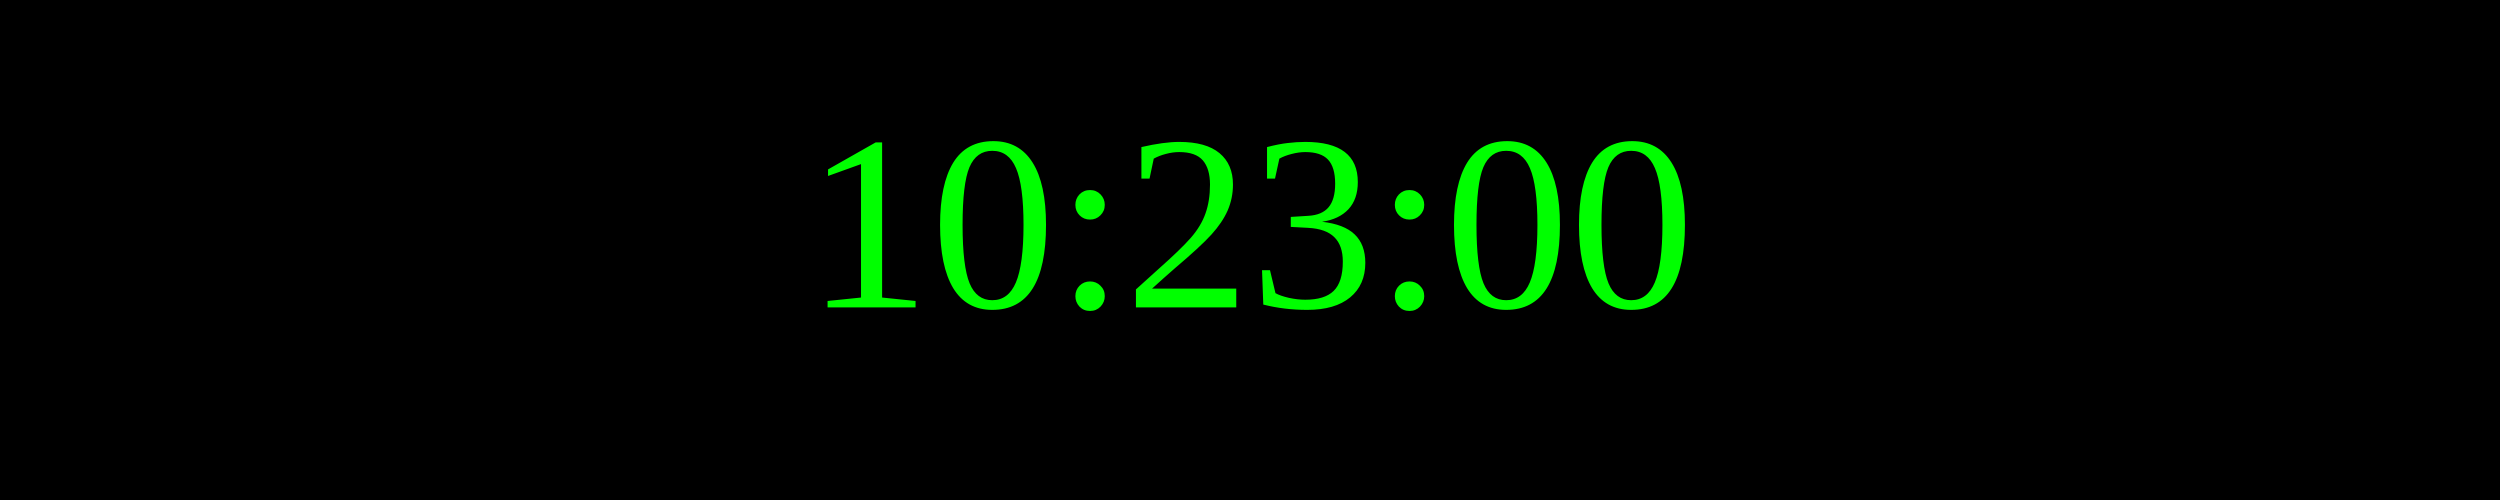
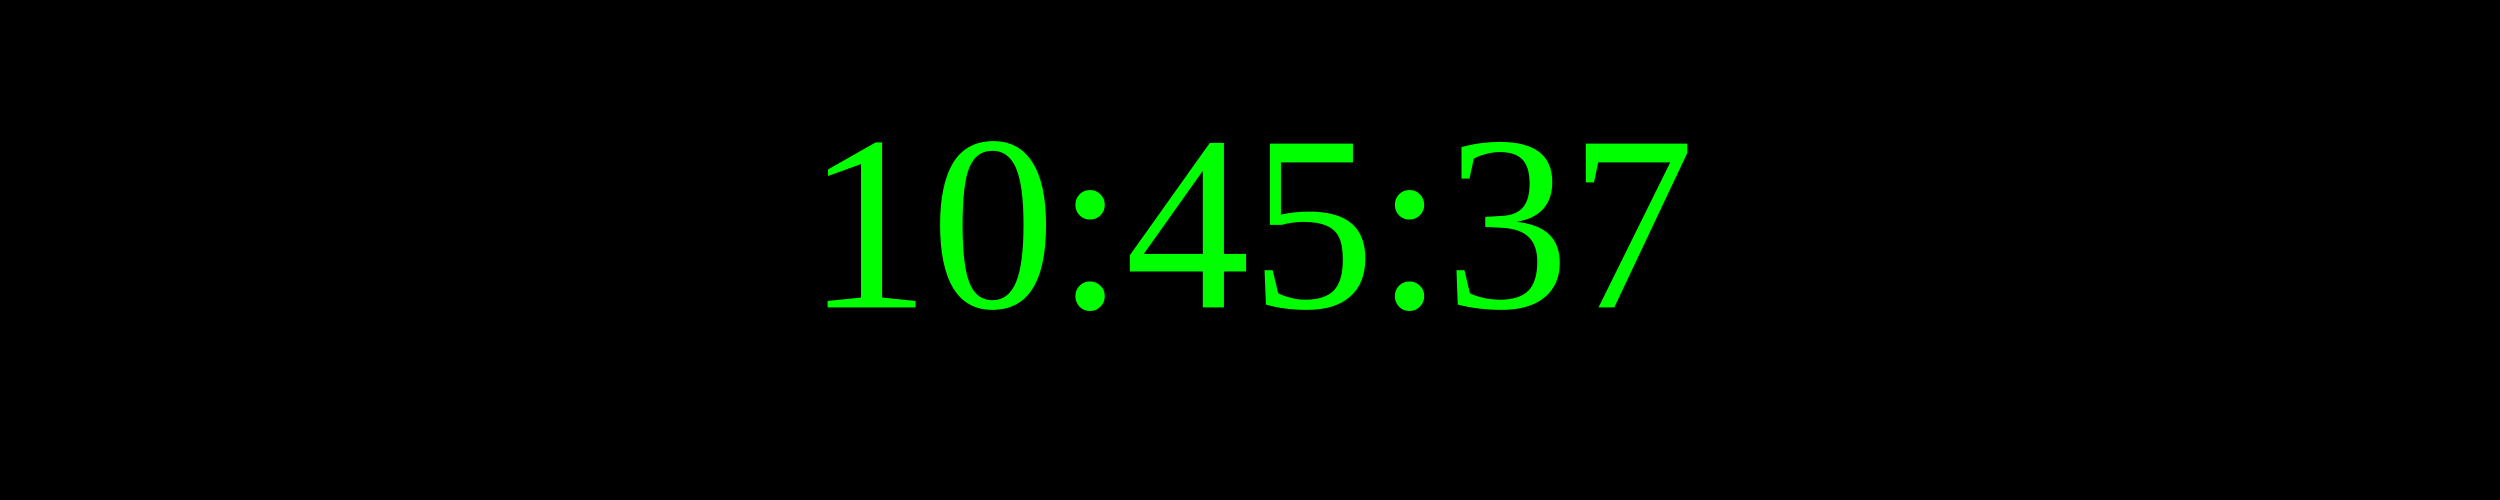
<svg xmlns="http://www.w3.org/2000/svg" width="250" height="50">
  <rect width="100%" height="100%" fill="black" />
  <text x="50%" y="50%" font-size="25" fill="lime" text-anchor="middle" dominant-baseline="middle">
- 10:23:00
+ 10:45:37
</text>
</svg>
